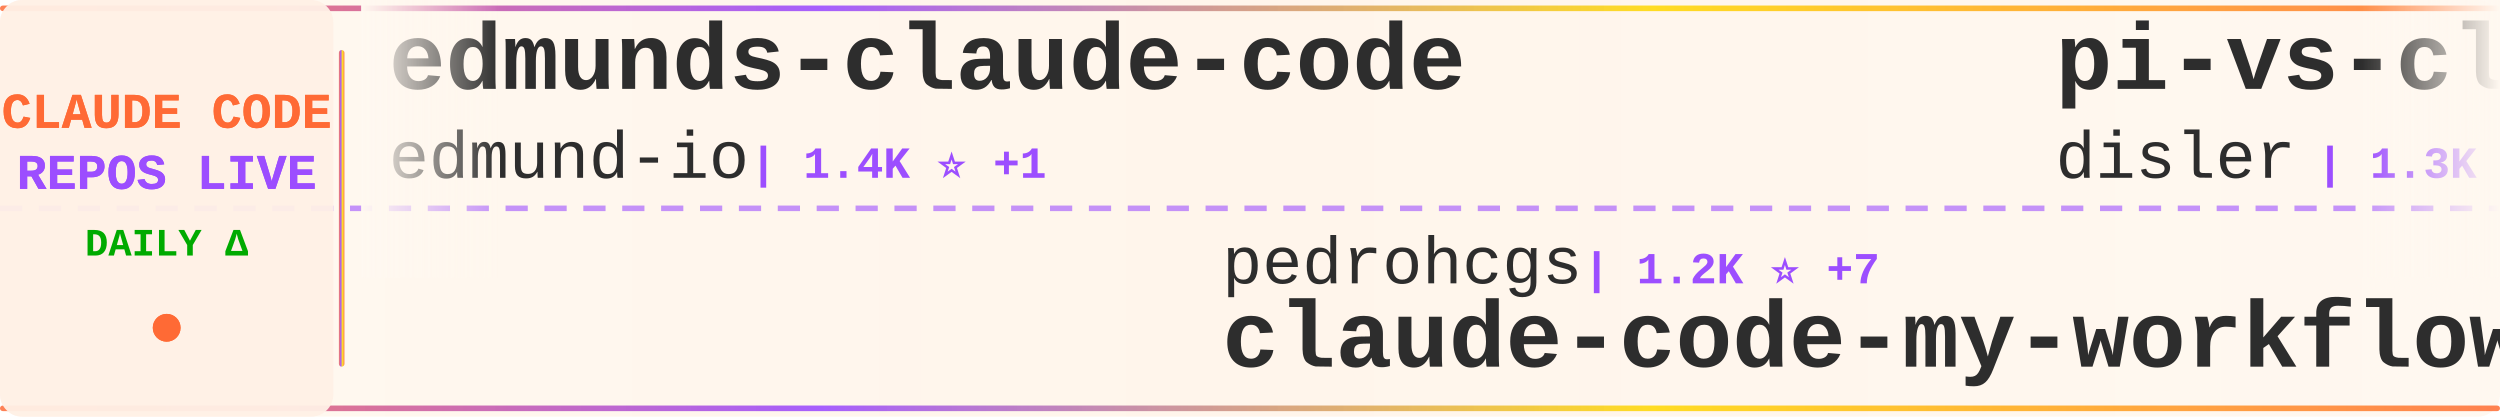
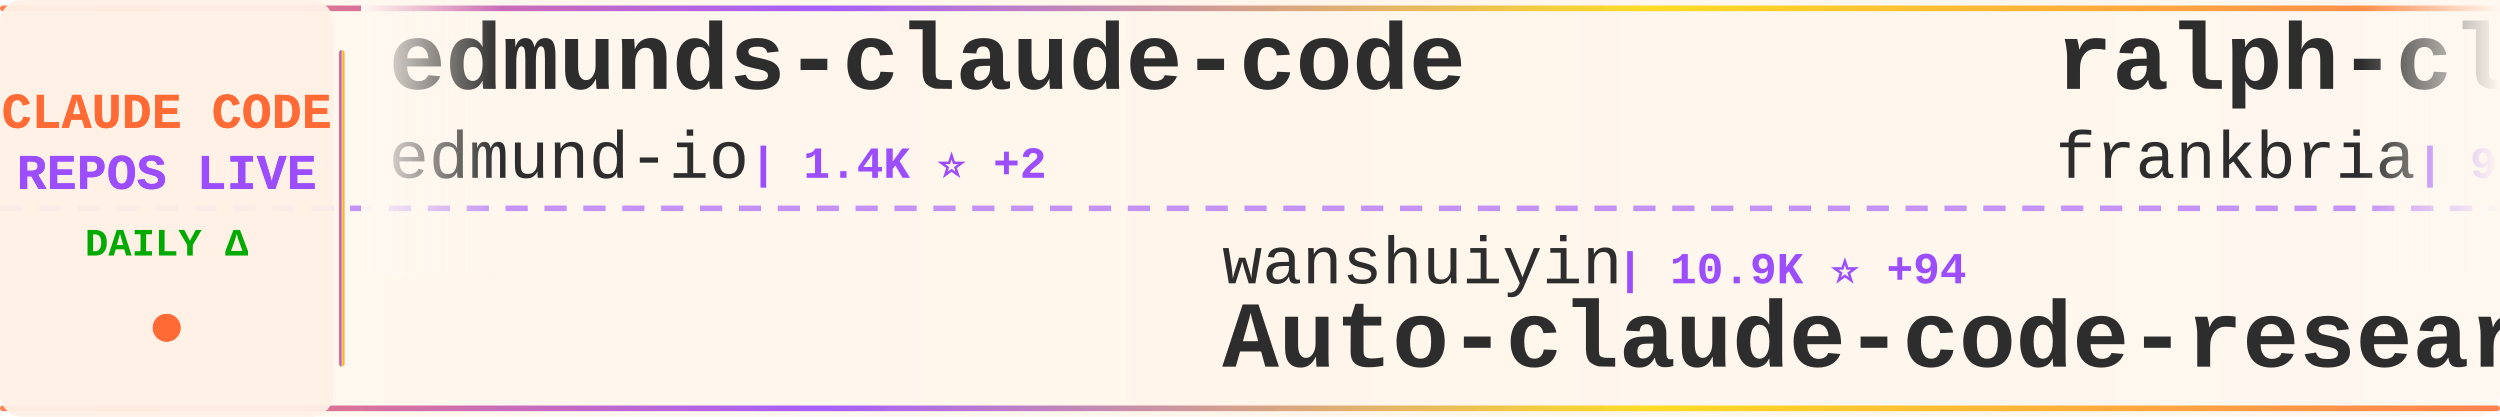
<svg xmlns="http://www.w3.org/2000/svg" width="900" height="150">
  <defs>
    <linearGradient id="tickerBg" x1="0%" y1="0%" x2="100%" y2="0%">
      <stop offset="0%" style="stop-color:#fff8f0;stop-opacity:0.98" />
      <stop offset="50%" style="stop-color:#fff5eb;stop-opacity:1" />
      <stop offset="100%" style="stop-color:#fff8f0;stop-opacity:0.98" />
    </linearGradient>
    <linearGradient id="borderGrad" x1="0%" y1="0%" x2="100%" y2="0%">
      <stop offset="0%" style="stop-color:#FF6B35;stop-opacity:0.85">
        <animate attributeName="stop-opacity" values="0.85;1;0.85" dur="2s" repeatCount="indefinite" />
      </stop>
      <stop offset="33%" style="stop-color:#9C4EFF;stop-opacity:0.9">
        <animate attributeName="stop-opacity" values="0.9;1;0.9" dur="2.2s" repeatCount="indefinite" />
      </stop>
      <stop offset="66%" style="stop-color:#FFD700;stop-opacity:0.85">
        <animate attributeName="stop-opacity" values="0.85;1;0.85" dur="1.8s" repeatCount="indefinite" />
      </stop>
      <stop offset="100%" style="stop-color:#FF6B35;stop-opacity:0.85">
        <animate attributeName="stop-opacity" values="0.85;1;0.85" dur="2s" repeatCount="indefinite" />
      </stop>
    </linearGradient>
    <filter id="textGlow">
      <feGaussianBlur stdDeviation="0.15" result="coloredBlur" />
      <feMerge>
        <feMergeNode in="coloredBlur" />
        <feMergeNode in="SourceGraphic" />
      </feMerge>
    </filter>
    <filter id="metricGlow">
      <feGaussianBlur stdDeviation="0.2" result="coloredBlur" />
      <feMerge>
        <feMergeNode in="coloredBlur" />
        <feMergeNode in="SourceGraphic" />
      </feMerge>
    </filter>
    <linearGradient id="leftFade" x1="0%" y1="0%" x2="100%" y2="0%">
      <stop offset="0%" style="stop-color:#fff8f0;stop-opacity:1" />
      <stop offset="100%" style="stop-color:#fff8f0;stop-opacity:0" />
    </linearGradient>
    <linearGradient id="rightFade" x1="0%" y1="0%" x2="100%" y2="0%">
      <stop offset="0%" style="stop-color:#fff8f0;stop-opacity:0" />
      <stop offset="100%" style="stop-color:#fff8f0;stop-opacity:1" />
    </linearGradient>
  </defs>
  <rect width="900" height="150" fill="url(#tickerBg)" rx="8" />
  <rect x="0" y="2" width="900" height="2" fill="url(#borderGrad)" rx="1" />
  <rect x="0" y="146" width="900" height="2" fill="url(#borderGrad)" rx="1" />
  <line x1="0" y1="75" x2="900" y2="75" stroke="#9C4EFF" stroke-width="2" stroke-dasharray="8 6" opacity="0.6" />
  <rect x="0" y="0" width="120" height="150" fill="#fff0e6" opacity="0.95" rx="8" />
  <text x="60" y="46" font-family="'Courier New', monospace" font-size="18" font-weight="bold" fill="#FF6B35" text-anchor="middle" filter="url(#textGlow)">
    CLAUDE CODE
  </text>
  <text x="60" y="68" font-family="'Courier New', monospace" font-size="18" font-weight="bold" fill="#9C4EFF" text-anchor="middle" filter="url(#textGlow)">
    REPOS LIVE
  </text>
  <text x="60" y="92" font-family="'Courier New', monospace" font-size="14" font-weight="bold" fill="#00aa00" text-anchor="middle">
    DAILY Δ
  </text>
  <circle cx="60" cy="118" r="5" fill="#FF6B35" filter="url(#metricGlow)">
    <animate attributeName="r" values="4;6;4" dur="1.5s" repeatCount="indefinite" />
    <animate attributeName="opacity" values="0.6;1;0.6" dur="1.5s" repeatCount="indefinite" />
  </circle>
  <rect x="122" y="18" width="2" height="114" fill="url(#borderGrad)" rx="1" />
  <clipPath id="tickerClip">
    <rect x="130" y="0" width="770" height="150" />
  </clipPath>
  <g clip-path="url(#tickerClip)">
    <g id="tickerItems">
      <animateTransform attributeName="transform" attributeType="XML" type="translate" from="0 0" to="-3000 0" dur="54s" repeatCount="indefinite" />
      <g transform="translate(0, 0)">
        <text x="140" y="32" font-family="'Courier New', monospace" font-size="34" font-weight="bold" fill="#2d2d2d">edmunds-claude-code</text>
        <text x="140" y="64" font-family="'Courier New', monospace" font-size="24" font-weight="normal" fill="#2d2d2d" opacity="1.0">edmund-io</text>
-         <text x="270" y="64" font-family="'Courier New', monospace" font-size="16" font-weight="bold" fill="#9C4EFF"> | 1.4K ⭐ +1</text>
+         <text x="270" y="64" font-family="'Courier New', monospace" font-size="16" font-weight="bold" fill="#9C4EFF"> | 1.4K ⭐ +2</text>
      </g>
      <g transform="translate(300, 0)">
-         <text x="140" y="102" font-family="'Courier New', monospace" font-size="24" font-weight="normal" fill="#2d2d2d" opacity="1.0">pedrohcgs</text>
-         <text x="270" y="102" font-family="'Courier New', monospace" font-size="16" font-weight="bold" fill="#9C4EFF"> | 1.2K ⭐ +7</text>
-         <text x="140" y="132" font-family="'Courier New', monospace" font-size="34" font-weight="bold" fill="#2d2d2d">claude-code-my-workflow</text>
+         <text x="140" y="102" font-family="'Courier New', monospace" font-size="24" font-weight="normal" fill="#2d2d2d" opacity="1.0">wanshuiyin</text>
+         <text x="282" y="102" font-family="'Courier New', monospace" font-size="16" font-weight="bold" fill="#9C4EFF"> | 10.9K ⭐ +94</text>
+         <text x="140" y="132" font-family="'Courier New', monospace" font-size="34" font-weight="bold" fill="#2d2d2d">Auto-claude-code-researc...</text>
      </g>
      <g transform="translate(600, 0)">
-         <text x="140" y="32" font-family="'Courier New', monospace" font-size="34" font-weight="bold" fill="#2d2d2d">pi-vs-claude-code</text>
-         <text x="140" y="64" font-family="'Courier New', monospace" font-size="24" font-weight="normal" fill="#2d2d2d" opacity="1.0">disler</text>
-         <text x="234" y="64" font-family="'Courier New', monospace" font-size="16" font-weight="bold" fill="#9C4EFF"> | 1.3K ⭐ +9</text>
+         <text x="140" y="32" font-family="'Courier New', monospace" font-size="34" font-weight="bold" fill="#2d2d2d">ralph-claude-code</text>
+         <text x="140" y="64" font-family="'Courier New', monospace" font-size="24" font-weight="normal" fill="#2d2d2d" opacity="1.0">frankbria</text>
+         <text x="270" y="64" font-family="'Courier New', monospace" font-size="16" font-weight="bold" fill="#9C4EFF"> | 9.2K ⭐ +7</text>
      </g>
      <g transform="translate(900, 0)">
-         <text x="140" y="102" font-family="'Courier New', monospace" font-size="24" font-weight="normal" fill="#2d2d2d" opacity="1.0">alejandrobalderas</text>
-         <text x="366" y="102" font-family="'Courier New', monospace" font-size="16" font-weight="bold" fill="#9C4EFF"> | 2.1K ⭐ +17</text>
-         <text x="140" y="132" font-family="'Courier New', monospace" font-size="34" font-weight="bold" fill="#2d2d2d">claude-code-from-source</text>
+         <text x="140" y="102" font-family="'Courier New', monospace" font-size="24" font-weight="normal" fill="#2d2d2d" opacity="1.0">RichardAtCT</text>
+         <text x="294" y="102" font-family="'Courier New', monospace" font-size="16" font-weight="bold" fill="#9C4EFF"> | 2.6K ⭐ +10</text>
+         <text x="140" y="132" font-family="'Courier New', monospace" font-size="34" font-weight="bold" fill="#2d2d2d">claude-code-telegram</text>
      </g>
      <g transform="translate(1200, 0)">
-         <text x="140" y="32" font-family="'Courier New', monospace" font-size="34" font-weight="bold" fill="#2d2d2d">nanoclaw</text>
-         <text x="140" y="64" font-family="'Courier New', monospace" font-size="24" font-weight="normal" fill="#2d2d2d" opacity="1.0">nanocoai</text>
-         <text x="258" y="64" font-family="'Courier New', monospace" font-size="16" font-weight="bold" fill="#9C4EFF"> | 29.5K ⭐ +35</text>
+         <text x="140" y="32" font-family="'Courier New', monospace" font-size="34" font-weight="bold" fill="#2d2d2d">claude-code-tudou</text>
+         <text x="140" y="64" font-family="'Courier New', monospace" font-size="24" font-weight="normal" fill="#2d2d2d" opacity="1.0">AICoderTudou</text>
+         <text x="306" y="64" font-family="'Courier New', monospace" font-size="16" font-weight="bold" fill="#9C4EFF"> | 502 ⭐</text>
      </g>
      <g transform="translate(1500, 0)">
-         <text x="140" y="102" font-family="'Courier New', monospace" font-size="24" font-weight="normal" fill="#2d2d2d" opacity="1.0">anthropics</text>
-         <text x="282" y="102" font-family="'Courier New', monospace" font-size="16" font-weight="bold" fill="#9C4EFF"> | 28.3K ⭐ +182</text>
-         <text x="140" y="132" font-family="'Courier New', monospace" font-size="34" font-weight="bold" fill="#2d2d2d">claude-plugins-official</text>
+         <text x="140" y="102" font-family="'Courier New', monospace" font-size="24" font-weight="normal" fill="#2d2d2d" opacity="1.0">diet103</text>
+         <text x="246" y="102" font-family="'Courier New', monospace" font-size="16" font-weight="bold" fill="#9C4EFF"> | 9.7K ⭐ +10</text>
+         <text x="140" y="132" font-family="'Courier New', monospace" font-size="34" font-weight="bold" fill="#2d2d2d">claude-code-infrastructu...</text>
      </g>
      <g transform="translate(1800, 0)">
-         <text x="140" y="32" font-family="'Courier New', monospace" font-size="34" font-weight="bold" fill="#2d2d2d">claude-code-showcase</text>
-         <text x="140" y="64" font-family="'Courier New', monospace" font-size="24" font-weight="normal" fill="#2d2d2d" opacity="1.0">ChrisWiles</text>
-         <text x="282" y="64" font-family="'Courier New', monospace" font-size="16" font-weight="bold" fill="#9C4EFF"> | 5.9K ⭐ +6</text>
+         <text x="140" y="32" font-family="'Courier New', monospace" font-size="34" font-weight="bold" fill="#2d2d2d">claude-code-source</text>
+         <text x="140" y="64" font-family="'Courier New', monospace" font-size="24" font-weight="normal" fill="#2d2d2d" opacity="1.0">hangsman</text>
+         <text x="258" y="64" font-family="'Courier New', monospace" font-size="16" font-weight="bold" fill="#9C4EFF"> | 782 ⭐</text>
      </g>
      <g transform="translate(2100, 0)">
-         <text x="140" y="102" font-family="'Courier New', monospace" font-size="24" font-weight="normal" fill="#2d2d2d" opacity="1.0">huangserva</text>
-         <text x="282" y="102" font-family="'Courier New', monospace" font-size="16" font-weight="bold" fill="#9C4EFF"> | 589 ⭐ +1</text>
-         <text x="140" y="132" font-family="'Courier New', monospace" font-size="34" font-weight="bold" fill="#2d2d2d">claude-code-cli</text>
+         <text x="140" y="102" font-family="'Courier New', monospace" font-size="24" font-weight="normal" fill="#2d2d2d" opacity="1.0">JrCx7scC</text>
+         <text x="258" y="102" font-family="'Courier New', monospace" font-size="16" font-weight="bold" fill="#9C4EFF"> | 369 ⭐ +1</text>
+         <text x="140" y="132" font-family="'Courier New', monospace" font-size="34" font-weight="bold" fill="#2d2d2d">claude-code-source</text>
      </g>
      <g transform="translate(2400, 0)">
        <text x="140" y="32" font-family="'Courier New', monospace" font-size="34" font-weight="bold" fill="#2d2d2d">claude-code</text>
-         <text x="140" y="64" font-family="'Courier New', monospace" font-size="24" font-weight="normal" fill="#2d2d2d" opacity="1.0">lowcortisolprogrammer</text>
-         <text x="414" y="64" font-family="'Courier New', monospace" font-size="16" font-weight="bold" fill="#9C4EFF"> | 172 ⭐</text>
+         <text x="140" y="64" font-family="'Courier New', monospace" font-size="24" font-weight="normal" fill="#2d2d2d" opacity="1.0">anthropics</text>
+         <text x="282" y="64" font-family="'Courier New', monospace" font-size="16" font-weight="bold" fill="#9C4EFF"> | 127.3K ⭐ +315</text>
      </g>
      <g transform="translate(2700, 0)">
-         <text x="140" y="102" font-family="'Courier New', monospace" font-size="24" font-weight="normal" fill="#2d2d2d" opacity="1.0">rohitg00</text>
-         <text x="258" y="102" font-family="'Courier New', monospace" font-size="16" font-weight="bold" fill="#9C4EFF"> | 1.9K ⭐ +18</text>
-         <text x="140" y="132" font-family="'Courier New', monospace" font-size="34" font-weight="bold" fill="#2d2d2d">awesome-claude-code-tool...</text>
+         <text x="140" y="102" font-family="'Courier New', monospace" font-size="24" font-weight="normal" fill="#2d2d2d" opacity="1.0">andrew-kramer-inno</text>
+         <text x="378" y="102" font-family="'Courier New', monospace" font-size="16" font-weight="bold" fill="#9C4EFF"> | 590 ⭐</text>
+         <text x="140" y="132" font-family="'Courier New', monospace" font-size="34" font-weight="bold" fill="#2d2d2d">claude-code-source-build</text>
      </g>
      <g transform="translate(3000, 0)">
        <text x="140" y="32" font-family="'Courier New', monospace" font-size="34" font-weight="bold" fill="#2d2d2d">edmunds-claude-code</text>
        <text x="140" y="64" font-family="'Courier New', monospace" font-size="24" font-weight="normal" fill="#2d2d2d" opacity="1.0">edmund-io</text>
-         <text x="270" y="64" font-family="'Courier New', monospace" font-size="16" font-weight="bold" fill="#9C4EFF"> | 1.4K ⭐ +1</text>
+         <text x="270" y="64" font-family="'Courier New', monospace" font-size="16" font-weight="bold" fill="#9C4EFF"> | 1.4K ⭐ +2</text>
      </g>
      <g transform="translate(3300, 0)">
-         <text x="140" y="102" font-family="'Courier New', monospace" font-size="24" font-weight="normal" fill="#2d2d2d" opacity="1.0">pedrohcgs</text>
-         <text x="270" y="102" font-family="'Courier New', monospace" font-size="16" font-weight="bold" fill="#9C4EFF"> | 1.2K ⭐ +7</text>
-         <text x="140" y="132" font-family="'Courier New', monospace" font-size="34" font-weight="bold" fill="#2d2d2d">claude-code-my-workflow</text>
+         <text x="140" y="102" font-family="'Courier New', monospace" font-size="24" font-weight="normal" fill="#2d2d2d" opacity="1.0">wanshuiyin</text>
+         <text x="282" y="102" font-family="'Courier New', monospace" font-size="16" font-weight="bold" fill="#9C4EFF"> | 10.9K ⭐ +94</text>
+         <text x="140" y="132" font-family="'Courier New', monospace" font-size="34" font-weight="bold" fill="#2d2d2d">Auto-claude-code-researc...</text>
      </g>
      <g transform="translate(3600, 0)">
-         <text x="140" y="32" font-family="'Courier New', monospace" font-size="34" font-weight="bold" fill="#2d2d2d">pi-vs-claude-code</text>
-         <text x="140" y="64" font-family="'Courier New', monospace" font-size="24" font-weight="normal" fill="#2d2d2d" opacity="1.0">disler</text>
-         <text x="234" y="64" font-family="'Courier New', monospace" font-size="16" font-weight="bold" fill="#9C4EFF"> | 1.3K ⭐ +9</text>
+         <text x="140" y="32" font-family="'Courier New', monospace" font-size="34" font-weight="bold" fill="#2d2d2d">ralph-claude-code</text>
+         <text x="140" y="64" font-family="'Courier New', monospace" font-size="24" font-weight="normal" fill="#2d2d2d" opacity="1.0">frankbria</text>
+         <text x="270" y="64" font-family="'Courier New', monospace" font-size="16" font-weight="bold" fill="#9C4EFF"> | 9.2K ⭐ +7</text>
      </g>
      <g transform="translate(3900, 0)">
-         <text x="140" y="102" font-family="'Courier New', monospace" font-size="24" font-weight="normal" fill="#2d2d2d" opacity="1.0">alejandrobalderas</text>
-         <text x="366" y="102" font-family="'Courier New', monospace" font-size="16" font-weight="bold" fill="#9C4EFF"> | 2.1K ⭐ +17</text>
-         <text x="140" y="132" font-family="'Courier New', monospace" font-size="34" font-weight="bold" fill="#2d2d2d">claude-code-from-source</text>
+         <text x="140" y="102" font-family="'Courier New', monospace" font-size="24" font-weight="normal" fill="#2d2d2d" opacity="1.0">RichardAtCT</text>
+         <text x="294" y="102" font-family="'Courier New', monospace" font-size="16" font-weight="bold" fill="#9C4EFF"> | 2.6K ⭐ +10</text>
+         <text x="140" y="132" font-family="'Courier New', monospace" font-size="34" font-weight="bold" fill="#2d2d2d">claude-code-telegram</text>
      </g>
    </g>
  </g>
  <rect x="130" y="0" width="50" height="100" fill="url(#leftFade)" />
  <rect x="850" y="0" width="50" height="100" fill="url(#rightFade)" />
</svg>
